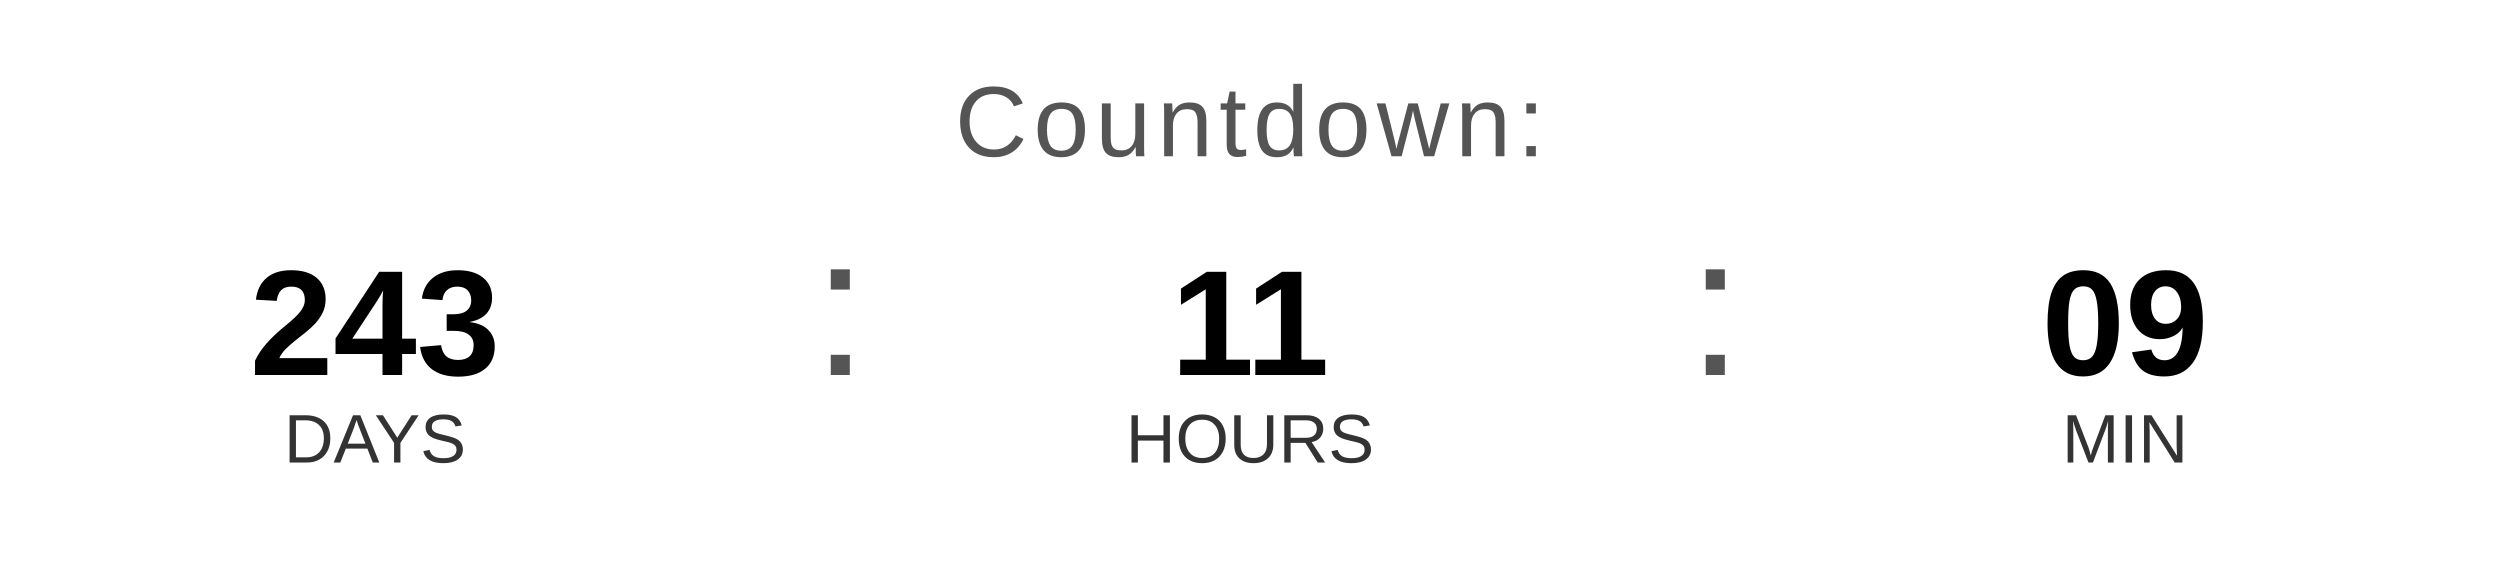
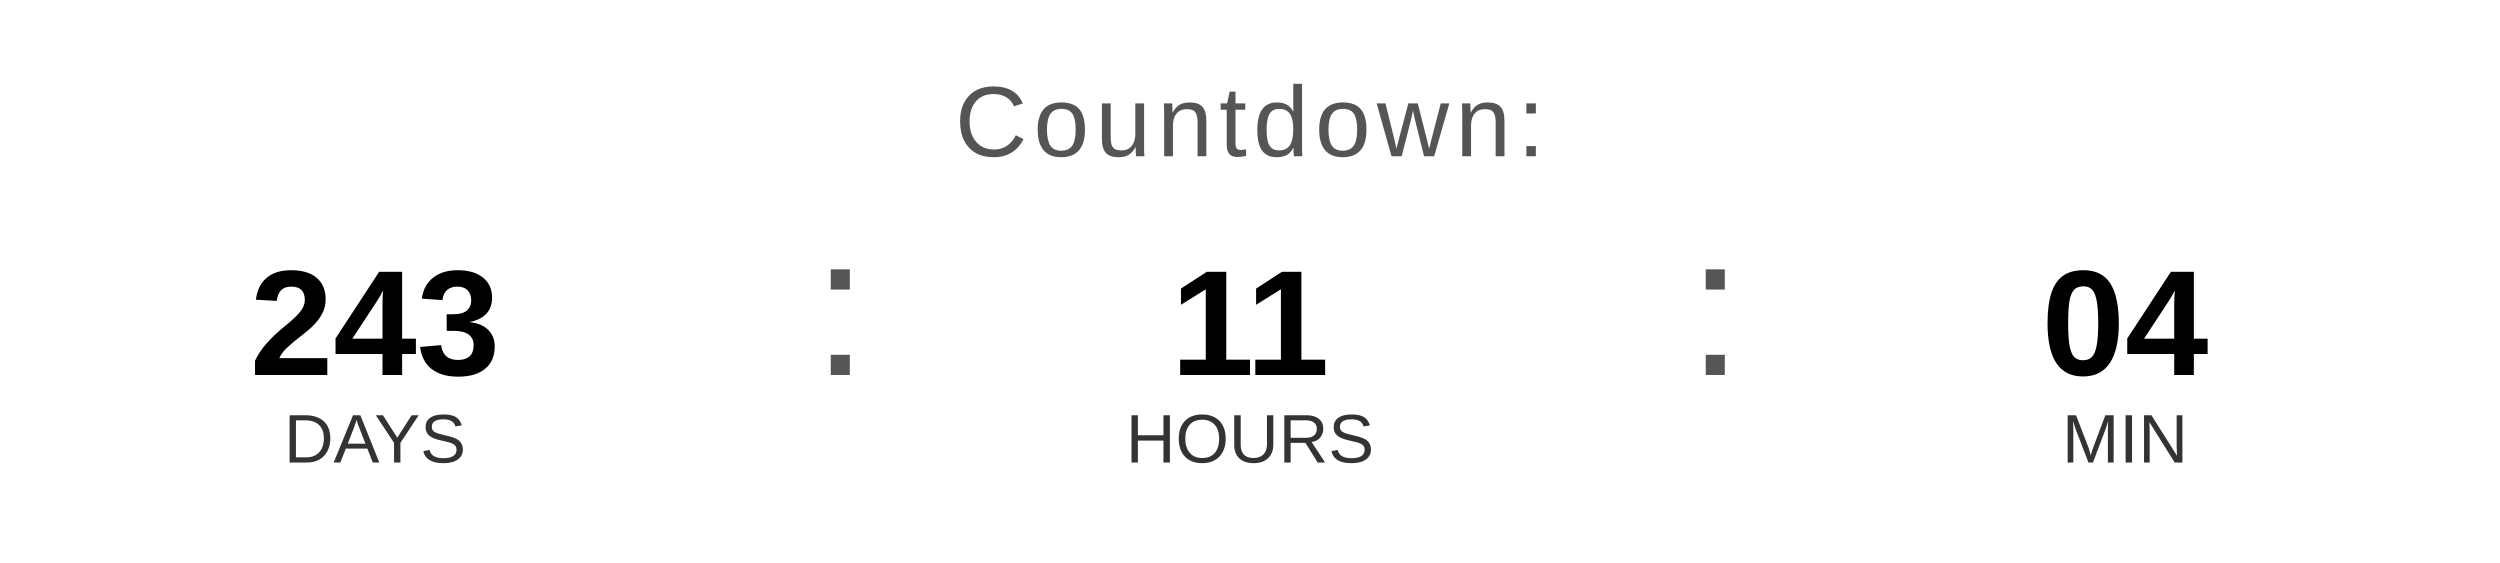
<svg xmlns="http://www.w3.org/2000/svg" width="400" height="90" viewBox="0 0 400 90">
  <text x="200" y="25" font-family="Arial, Helvetica, sans-serif" font-size="16" fill="#555555" text-anchor="middle" letter-spacing="1">
    Countdown:
  </text>
  <text x="60" y="60" font-family="Arial, Helvetica, sans-serif" font-size="24" font-weight="bold" fill="#000000" text-anchor="middle">243</text>
  <text x="60" y="74" font-family="Arial, Helvetica, sans-serif" font-size="11" fill="#333333" text-anchor="middle">DAYS</text>
  <text x="130" y="60" font-family="Arial, sans-serif" font-size="32" fill="#555555">:</text>
  <text x="200" y="60" font-family="Arial, Helvetica, sans-serif" font-size="24" font-weight="bold" fill="#000000" text-anchor="middle">11</text>
  <text x="200" y="74" font-family="Arial, Helvetica, sans-serif" font-size="11" fill="#333333" text-anchor="middle">HOURS</text>
  <text x="270" y="60" font-family="Arial, sans-serif" font-size="32" fill="#555555">:</text>
-   <text x="340" y="60" font-family="Arial, Helvetica, sans-serif" font-size="24" font-weight="bold" fill="#000000" text-anchor="middle">09</text>
+   <text x="340" y="60" font-family="Arial, Helvetica, sans-serif" font-size="24" font-weight="bold" fill="#000000" text-anchor="middle">04</text>
  <text x="340" y="74" font-family="Arial, Helvetica, sans-serif" font-size="11" fill="#333333" text-anchor="middle">MIN</text>
</svg>
